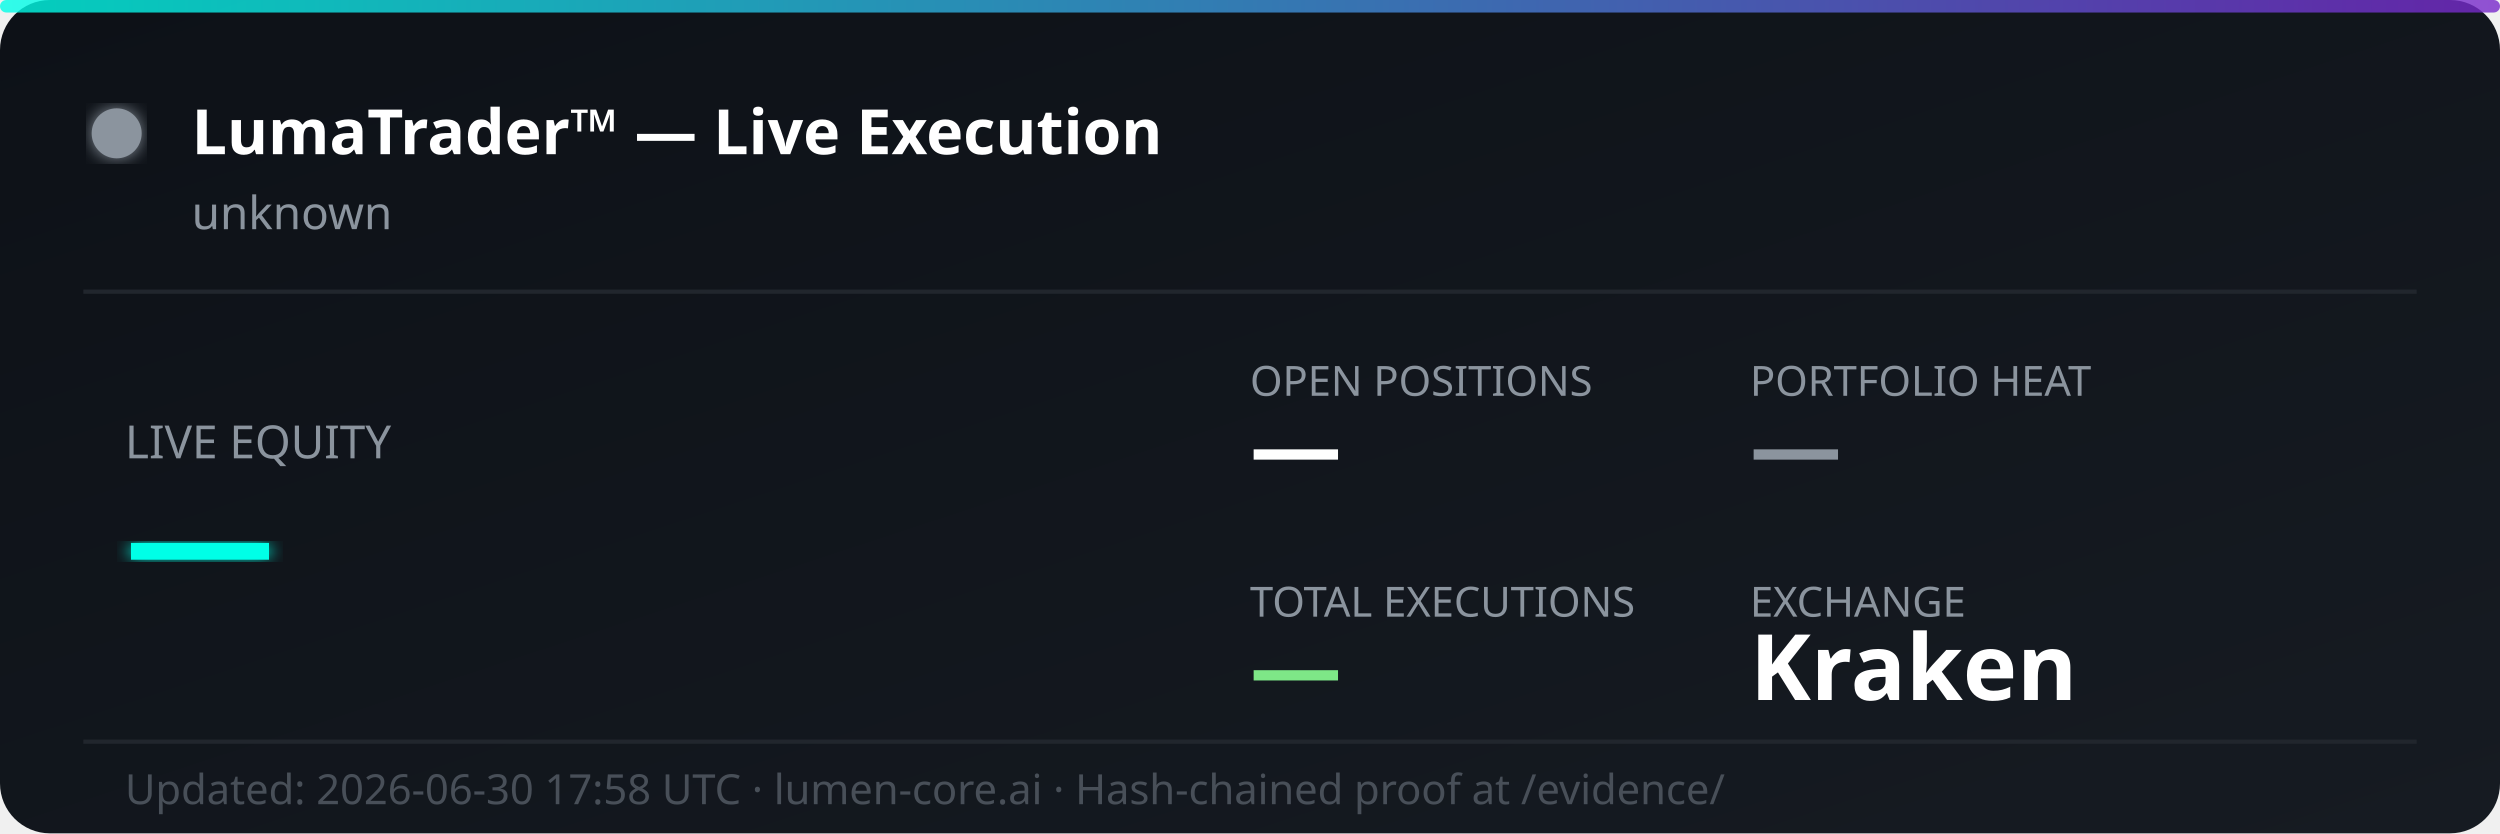
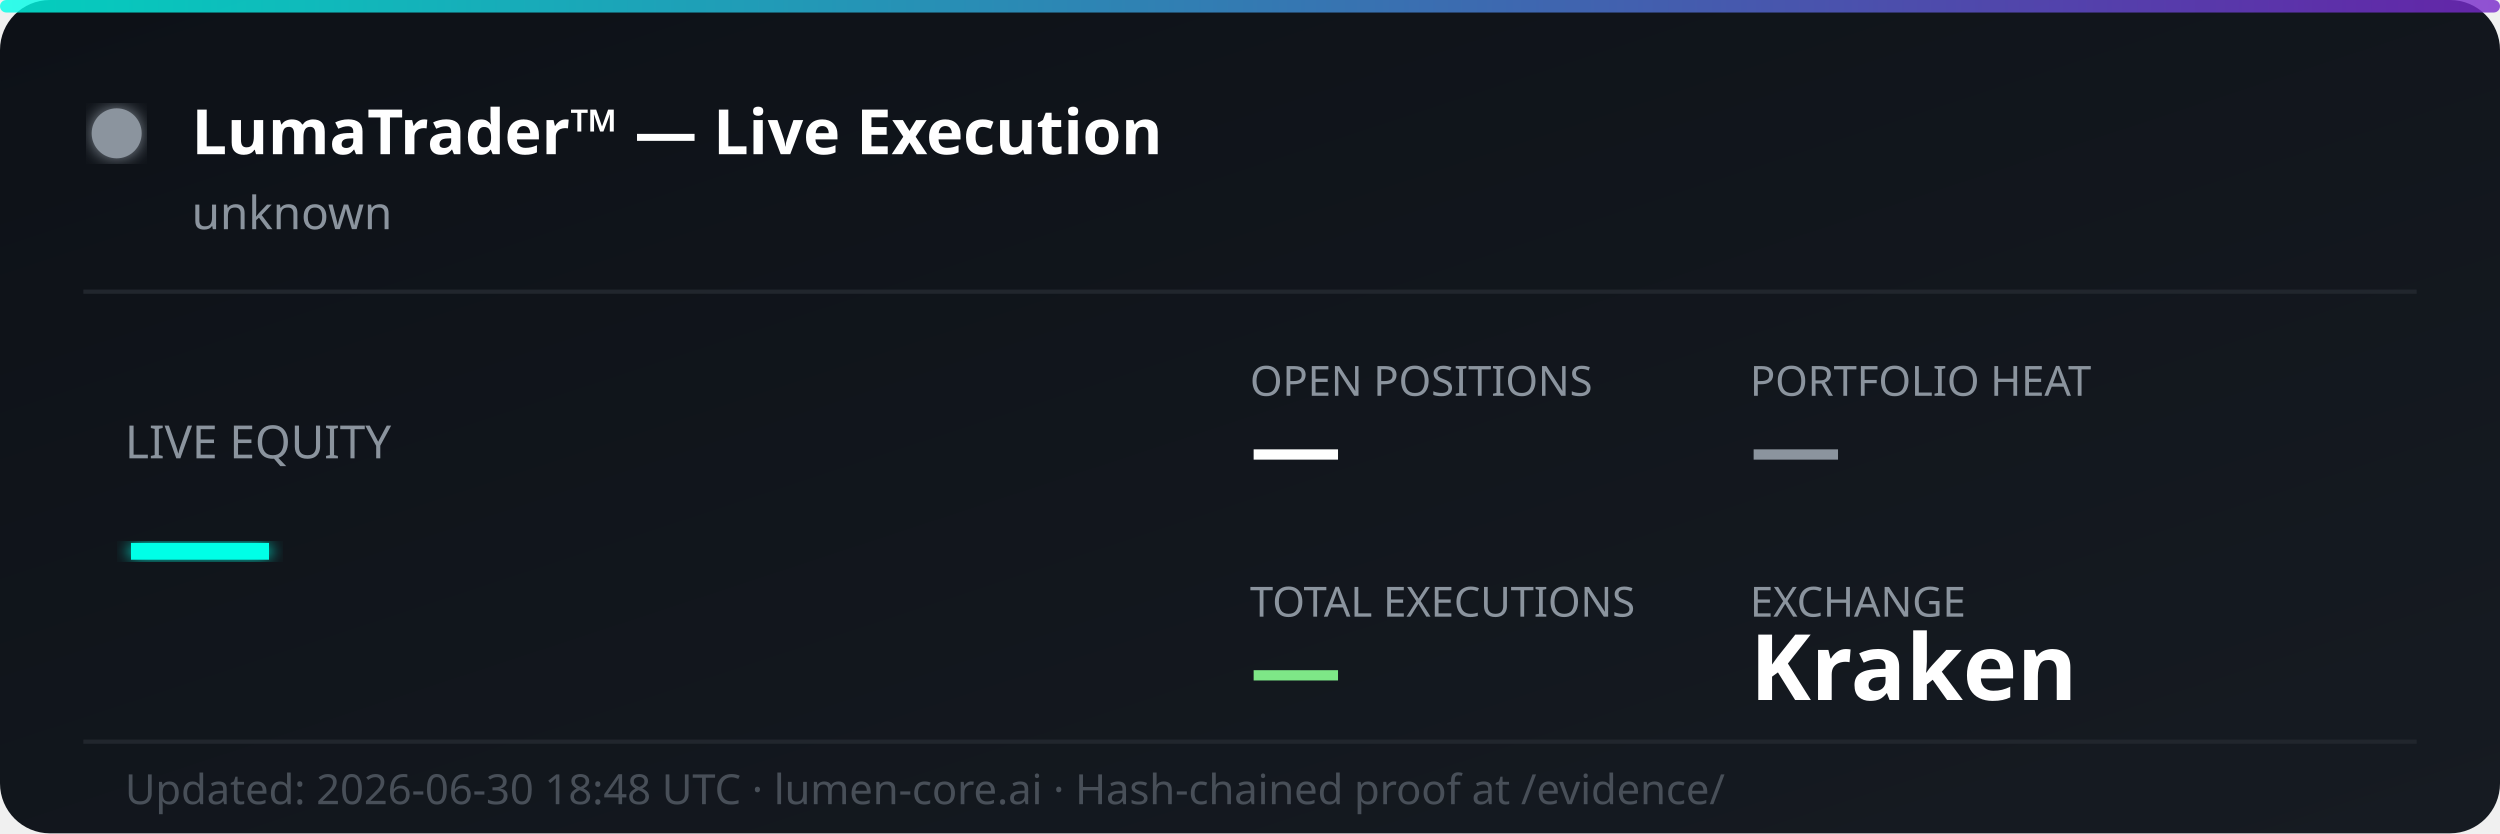
<svg xmlns="http://www.w3.org/2000/svg" width="600" height="200" viewBox="0 0 600 200" fill="none">
  <defs>
    <linearGradient id="bg" x1="0%" y1="0%" x2="100%" y2="100%">
      <stop offset="0%" style="stop-color:#0d1117;stop-opacity:1" />
      <stop offset="100%" style="stop-color:#161b22;stop-opacity:1" />
    </linearGradient>
    <linearGradient id="accent" x1="0%" y1="0%" x2="100%" y2="0%">
      <stop offset="0%" style="stop-color:#00ffe7;stop-opacity:0.8" />
      <stop offset="100%" style="stop-color:#7928ca;stop-opacity:0.8" />
    </linearGradient>
    <filter id="glow">
      <feGaussianBlur stdDeviation="2" result="coloredBlur" />
      <feMerge>
        <feMergeNode in="coloredBlur" />
        <feMergeNode in="SourceGraphic" />
      </feMerge>
    </filter>
  </defs>
  <rect width="600" height="200" rx="12" fill="url(#bg)" />
  <rect width="600" height="3" rx="1.5" fill="url(#accent)" />
  <circle cx="28" cy="32" r="6" fill="#8b949e" filter="url(#glow)">
    <animate attributeName="opacity" values="1;0.3;1" dur="2s" repeatCount="indefinite" />
  </circle>
  <text x="46" y="37" font-family="'Segoe UI', system-ui, sans-serif" font-size="15" font-weight="700" fill="#ffffff">LumaTrader™ — Live Execution</text>
  <text x="46" y="55" font-family="'Segoe UI', system-ui, sans-serif" font-size="11" fill="#8b949e">unknown</text>
  <line x1="20" y1="70" x2="580" y2="70" stroke="#21262d" stroke-width="1" />
  <text x="30" y="110" font-family="'Segoe UI', system-ui, sans-serif" font-size="11" fill="#8b949e">LIVE EQUITY</text>
  <text x="30" y="142" font-family="'Segoe UI', system-ui, sans-serif" font-size="36" font-weight="800" fill="#00ffe7" filter="url(#glow)">—</text>
  <text x="300" y="95" font-family="'Segoe UI', system-ui, sans-serif" font-size="10" fill="#8b949e">OPEN POSITIONS</text>
  <text x="300" y="115" font-family="'Segoe UI', system-ui, sans-serif" font-size="22" font-weight="700" fill="#ffffff">—</text>
  <text x="420" y="95" font-family="'Segoe UI', system-ui, sans-serif" font-size="10" fill="#8b949e">PORTFOLIO HEAT</text>
  <text x="420" y="115" font-family="'Segoe UI', system-ui, sans-serif" font-size="22" font-weight="700" fill="#8b949e">—</text>
  <text x="300" y="148" font-family="'Segoe UI', system-ui, sans-serif" font-size="10" fill="#8b949e">TOTAL EXECUTIONS</text>
  <text x="300" y="168" font-family="'Segoe UI', system-ui, sans-serif" font-size="22" font-weight="700" fill="#7ee787">—</text>
  <text x="420" y="148" font-family="'Segoe UI', system-ui, sans-serif" font-size="10" fill="#8b949e">EXCHANGE</text>
  <text x="420" y="168" font-family="'Segoe UI', system-ui, sans-serif" font-size="22" font-weight="700" fill="#ffffff">Kraken</text>
  <line x1="20" y1="178" x2="580" y2="178" stroke="#21262d" stroke-width="1" />
-   <text x="30" y="193" font-family="'Segoe UI', system-ui, sans-serif" font-size="10" fill="#484f58">Updated: 2026-06-30 17:58 UTC · lumen-core.ai · Hash-chained proof at /evidence/</text>
+   <text x="30" y="193" font-family="'Segoe UI', system-ui, sans-serif" font-size="10" fill="#484f58">Updated: 2026-06-30 18:48 UTC · lumen-core.ai · Hash-chained proof at /evidence/</text>
</svg>
